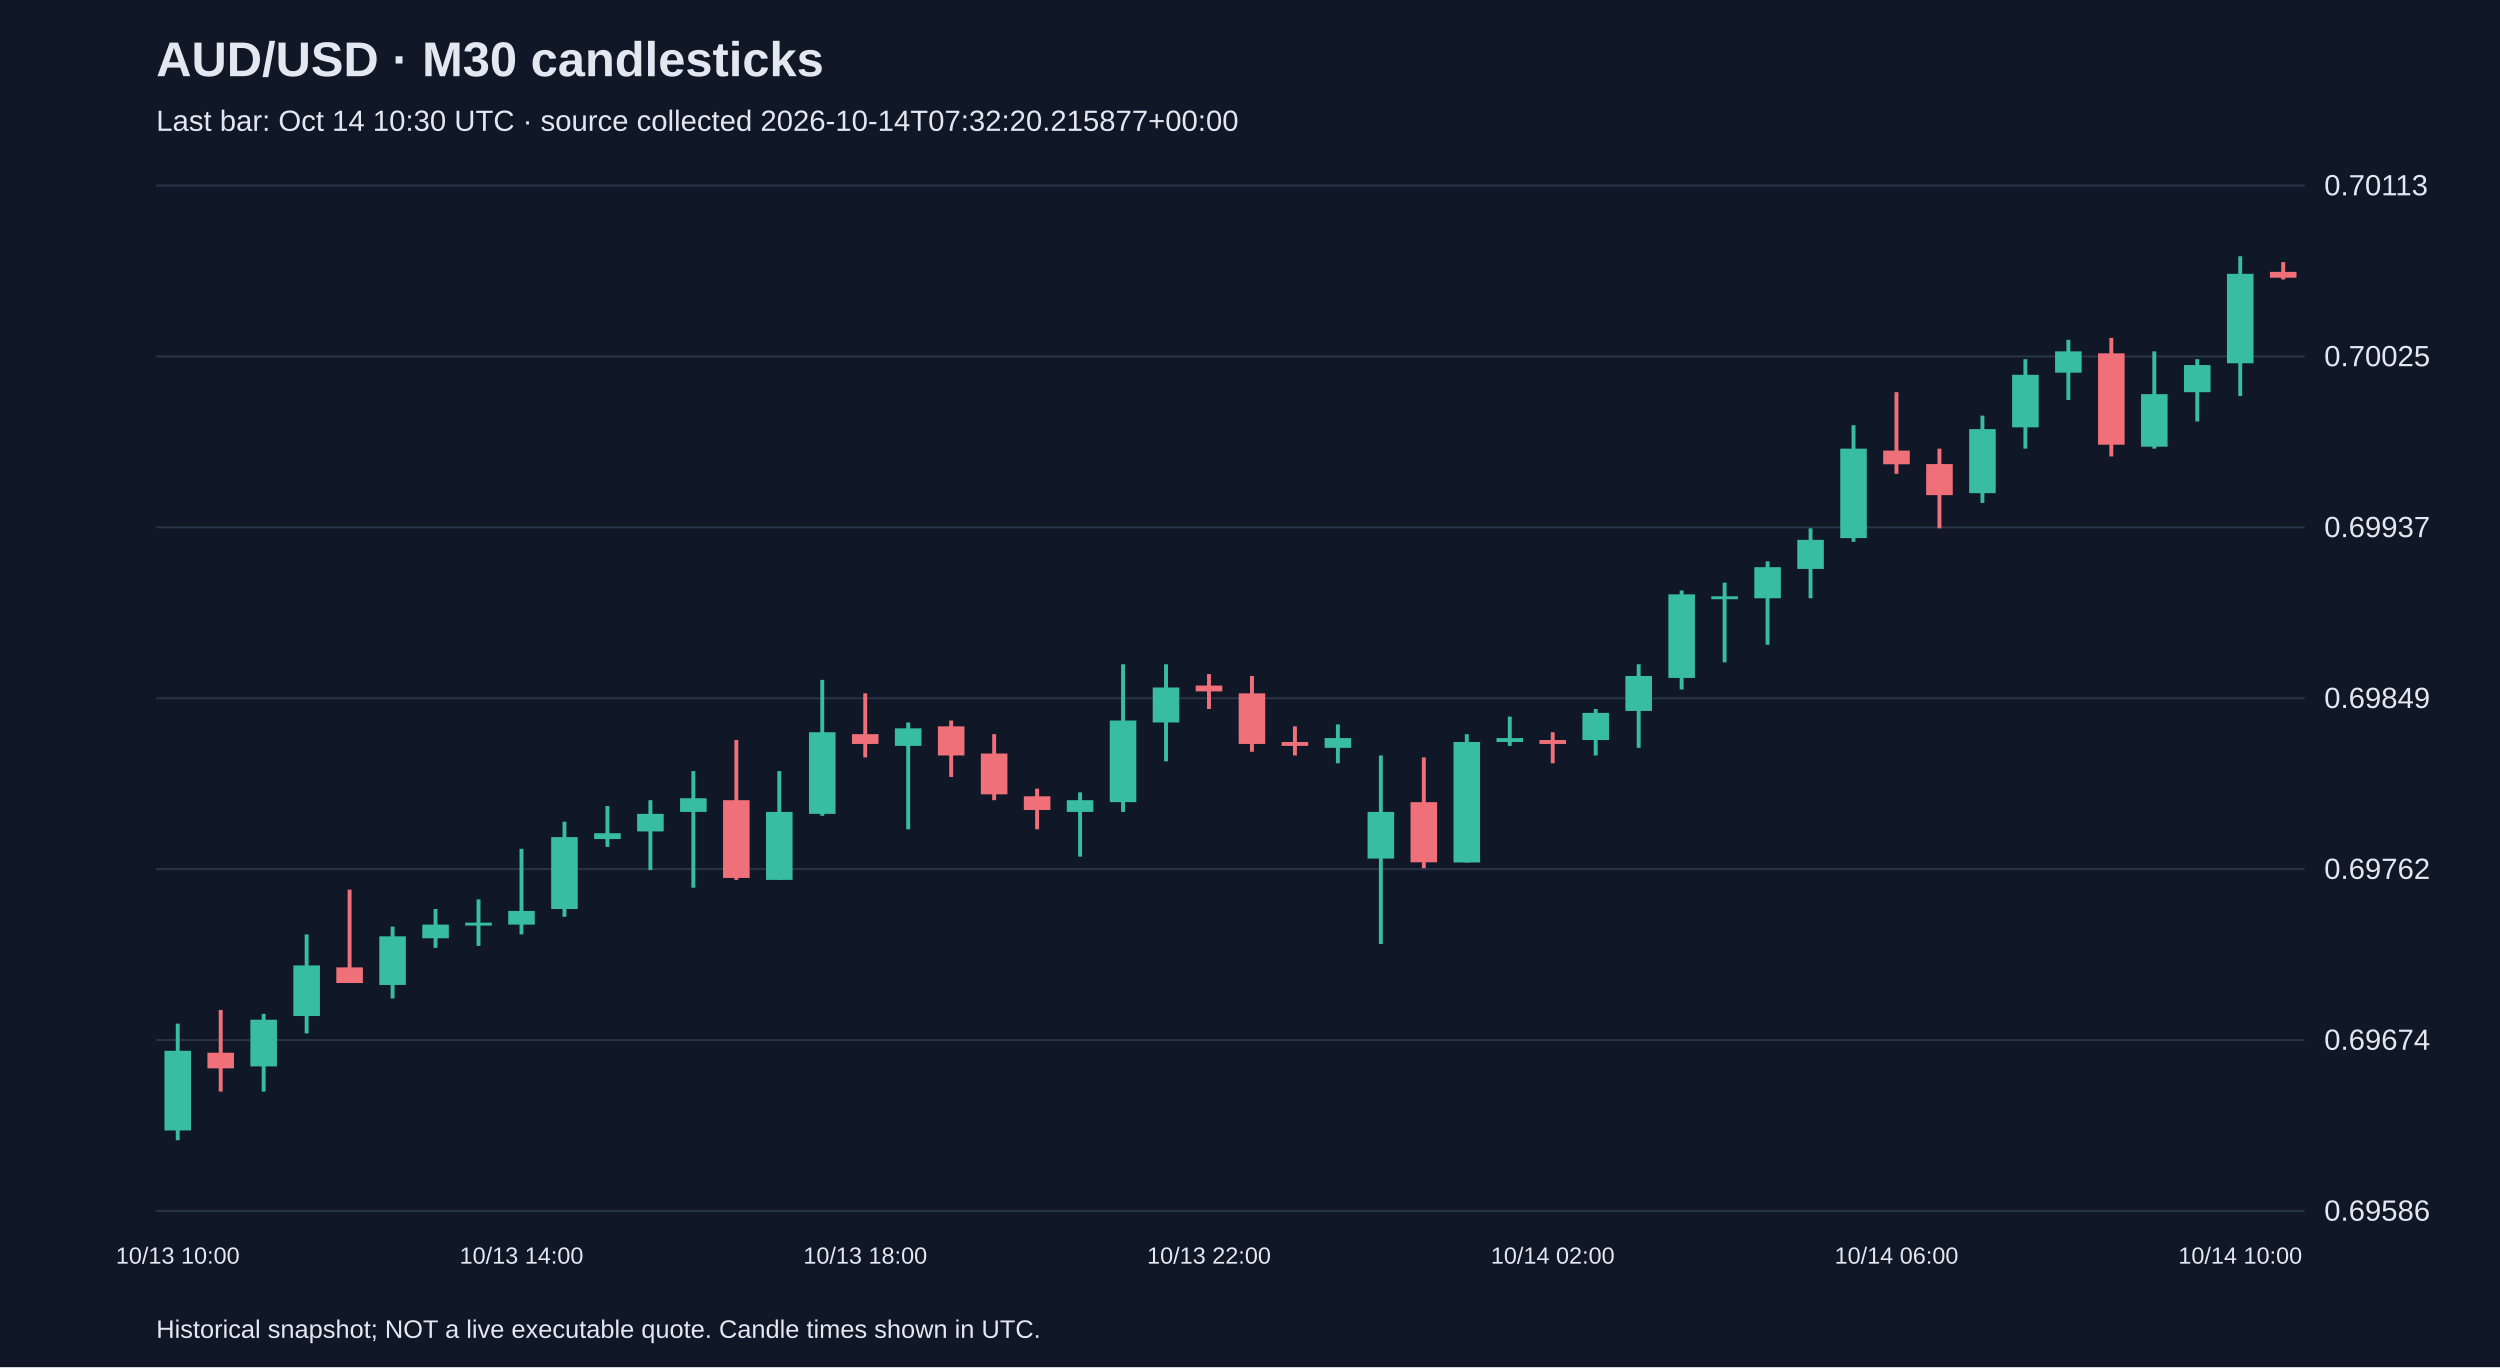
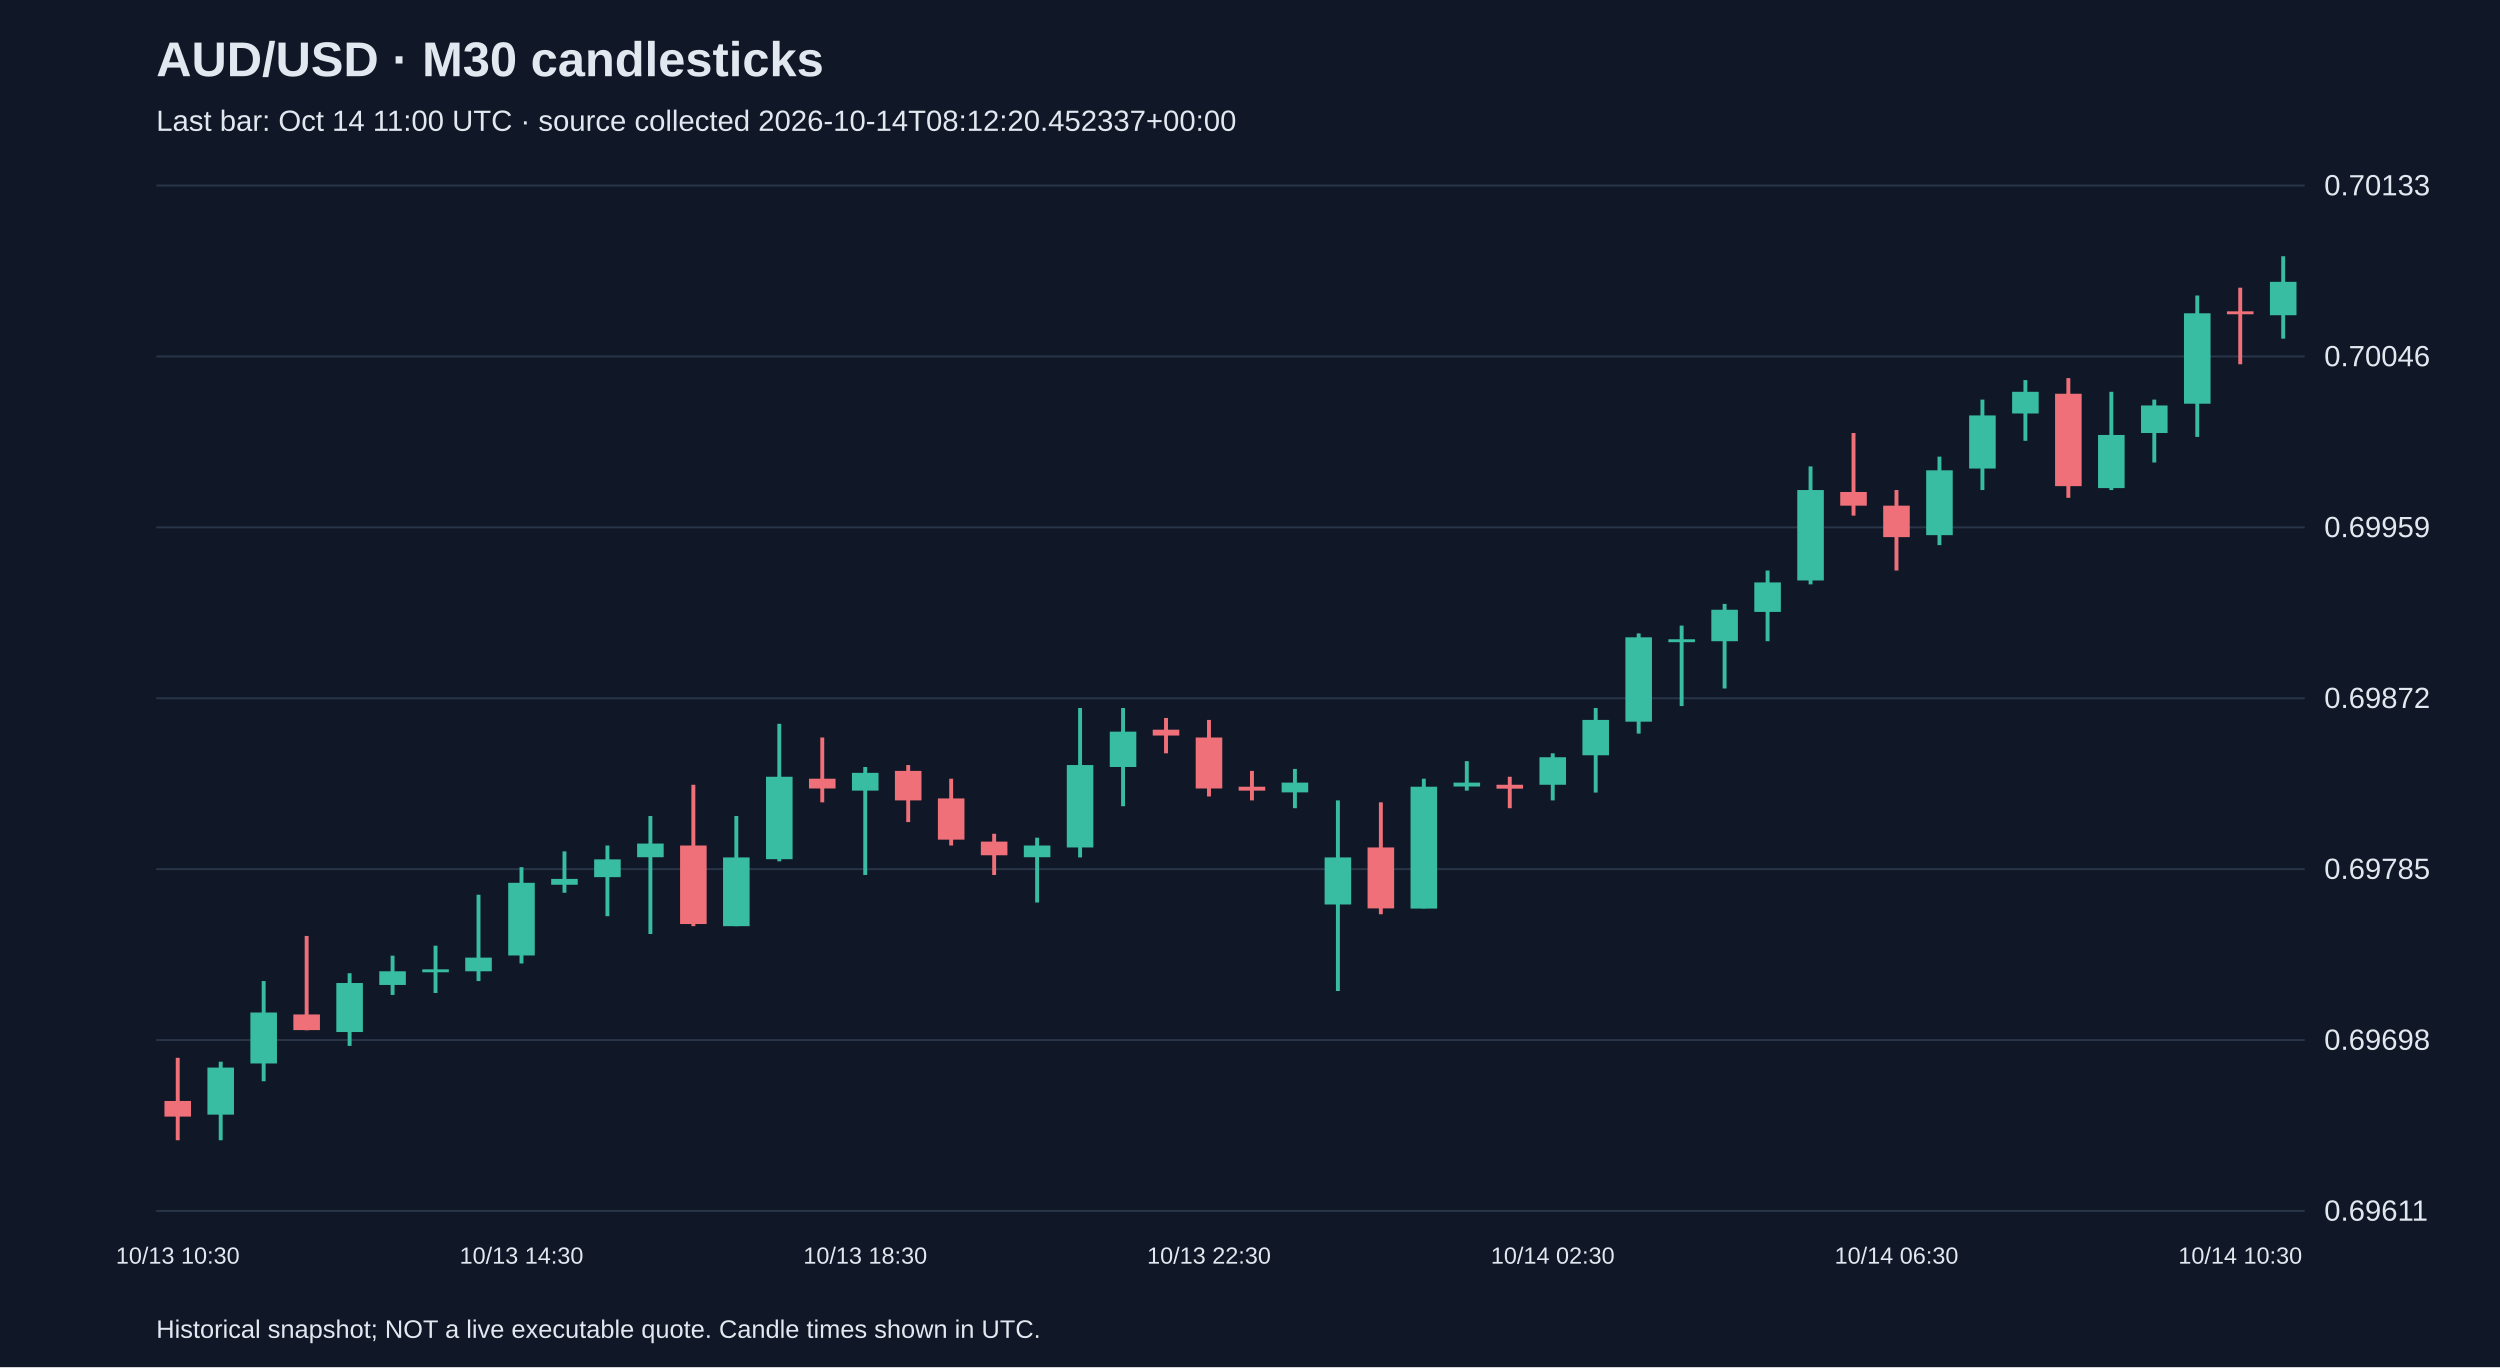
<svg xmlns="http://www.w3.org/2000/svg" viewBox="0 0 1280 700">
  <rect width="100%" height="100%" fill="#101827" />
  <style>text{font-family:Arial,sans-serif;fill:#e2e8f0}</style>
  <text x="80" y="39" font-size="25" font-weight="bold">AUD/USD · M30 candlesticks</text>
-   <text x="80" y="67" font-size="15" fill="#a6b1c5">Last bar: Oct 14 10:30 UTC · source collected 2026-10-14T07:32:20.215877+00:00</text>
+   <text x="80" y="67" font-size="15" fill="#a6b1c5">Last bar: Oct 14 11:00 UTC · source collected 2026-10-14T08:12:20.452337+00:00</text>
  <line x1="80" y1="620.0" x2="1180" y2="620.0" stroke="#283548" />
-   <text x="1190" y="625.0" font-size="15">0.69586</text>
+   <text x="1190" y="625.0" font-size="15">0.69611</text>
  <line x1="80" y1="532.5" x2="1180" y2="532.5" stroke="#283548" />
-   <text x="1190" y="537.5" font-size="15">0.69674</text>
+   <text x="1190" y="537.5" font-size="15">0.69698</text>
  <line x1="80" y1="445.0" x2="1180" y2="445.0" stroke="#283548" />
-   <text x="1190" y="450.0" font-size="15">0.69762</text>
+   <text x="1190" y="450.0" font-size="15">0.69785</text>
  <line x1="80" y1="357.5" x2="1180" y2="357.5" stroke="#283548" />
-   <text x="1190" y="362.5" font-size="15">0.69849</text>
+   <text x="1190" y="362.5" font-size="15">0.69872</text>
  <line x1="80" y1="270.0" x2="1180" y2="270.0" stroke="#283548" />
-   <text x="1190" y="275.0" font-size="15">0.69937</text>
+   <text x="1190" y="275.0" font-size="15">0.69959</text>
  <line x1="80" y1="182.5" x2="1180" y2="182.5" stroke="#283548" />
-   <text x="1190" y="187.5" font-size="15">0.70025</text>
+   <text x="1190" y="187.5" font-size="15">0.70046</text>
  <line x1="80" y1="95.0" x2="1180" y2="95.0" stroke="#283548" />
-   <text x="1190" y="100.0" font-size="15">0.70113</text>
-   <line x1="91.0" y1="524.1" x2="91.0" y2="583.8" stroke="#38bca2" stroke-width="2" />
-   <rect x="84.2" y="538.0" width="13.6" height="40.8" fill="#38bca2" />
-   <text x="91.0" y="647" text-anchor="middle" font-size="12">10/13 10:00</text>
-   <line x1="113.0" y1="517.1" x2="113.0" y2="558.9" stroke="#f07079" stroke-width="2" />
-   <rect x="106.2" y="539.0" width="13.6" height="8.0" fill="#f07079" />
-   <line x1="135.0" y1="519.1" x2="135.0" y2="558.9" stroke="#38bca2" stroke-width="2" />
-   <rect x="128.2" y="522.1" width="13.6" height="23.9" fill="#38bca2" />
-   <line x1="157.0" y1="478.4" x2="157.0" y2="529.1" stroke="#38bca2" stroke-width="2" />
-   <rect x="150.2" y="494.3" width="13.6" height="25.9" fill="#38bca2" />
-   <line x1="179.0" y1="455.5" x2="179.0" y2="503.2" stroke="#f07079" stroke-width="2" />
-   <rect x="172.2" y="495.3" width="13.6" height="8.0" fill="#f07079" />
-   <line x1="201.0" y1="474.4" x2="201.0" y2="511.2" stroke="#38bca2" stroke-width="2" />
-   <rect x="194.2" y="479.4" width="13.6" height="24.9" fill="#38bca2" />
-   <line x1="223.0" y1="465.4" x2="223.0" y2="485.3" stroke="#38bca2" stroke-width="2" />
-   <rect x="216.2" y="473.4" width="13.6" height="7.0" fill="#38bca2" />
-   <line x1="245.0" y1="460.5" x2="245.0" y2="484.3" stroke="#38bca2" stroke-width="2" />
-   <rect x="238.2" y="472.4" width="13.6" height="1.5" fill="#38bca2" />
-   <line x1="267.0" y1="434.6" x2="267.0" y2="478.4" stroke="#38bca2" stroke-width="2" />
-   <rect x="260.2" y="466.4" width="13.6" height="7.0" fill="#38bca2" />
-   <text x="267.0" y="647" text-anchor="middle" font-size="12">10/13 14:00</text>
-   <line x1="289.0" y1="420.7" x2="289.0" y2="469.4" stroke="#38bca2" stroke-width="2" />
-   <rect x="282.2" y="428.6" width="13.6" height="36.8" fill="#38bca2" />
-   <line x1="311.0" y1="412.7" x2="311.0" y2="433.6" stroke="#38bca2" stroke-width="2" />
-   <rect x="304.2" y="426.6" width="13.6" height="3.0" fill="#38bca2" />
-   <line x1="333.0" y1="409.7" x2="333.0" y2="445.5" stroke="#38bca2" stroke-width="2" />
-   <rect x="326.2" y="416.7" width="13.6" height="9.0" fill="#38bca2" />
-   <line x1="355.0" y1="394.8" x2="355.0" y2="454.5" stroke="#38bca2" stroke-width="2" />
-   <rect x="348.2" y="408.7" width="13.6" height="7.0" fill="#38bca2" />
-   <line x1="377.0" y1="378.9" x2="377.0" y2="450.5" stroke="#f07079" stroke-width="2" />
-   <rect x="370.2" y="409.7" width="13.6" height="39.8" fill="#f07079" />
-   <line x1="399.0" y1="394.8" x2="399.0" y2="450.5" stroke="#38bca2" stroke-width="2" />
-   <rect x="392.2" y="415.7" width="13.6" height="34.8" fill="#38bca2" />
-   <line x1="421.0" y1="348.1" x2="421.0" y2="417.7" stroke="#38bca2" stroke-width="2" />
-   <rect x="414.2" y="374.9" width="13.6" height="41.8" fill="#38bca2" />
-   <line x1="443.0" y1="355.0" x2="443.0" y2="387.8" stroke="#f07079" stroke-width="2" />
-   <rect x="436.2" y="375.9" width="13.6" height="5.0" fill="#f07079" />
-   <text x="443.0" y="647" text-anchor="middle" font-size="12">10/13 18:00</text>
-   <line x1="465.0" y1="369.9" x2="465.0" y2="424.6" stroke="#38bca2" stroke-width="2" />
-   <rect x="458.2" y="372.9" width="13.6" height="9.0" fill="#38bca2" />
-   <line x1="487.0" y1="368.9" x2="487.0" y2="397.8" stroke="#f07079" stroke-width="2" />
-   <rect x="480.2" y="371.9" width="13.6" height="14.9" fill="#f07079" />
-   <line x1="509.0" y1="375.9" x2="509.0" y2="409.7" stroke="#f07079" stroke-width="2" />
-   <rect x="502.2" y="385.8" width="13.6" height="20.9" fill="#f07079" />
-   <line x1="531.0" y1="403.8" x2="531.0" y2="424.6" stroke="#f07079" stroke-width="2" />
-   <rect x="524.2" y="407.7" width="13.6" height="7.0" fill="#f07079" />
-   <line x1="553.0" y1="405.7" x2="553.0" y2="438.6" stroke="#38bca2" stroke-width="2" />
-   <rect x="546.2" y="409.7" width="13.6" height="6.0" fill="#38bca2" />
-   <line x1="575.0" y1="340.1" x2="575.0" y2="415.7" stroke="#38bca2" stroke-width="2" />
-   <rect x="568.2" y="368.9" width="13.6" height="41.8" fill="#38bca2" />
-   <line x1="597.0" y1="340.1" x2="597.0" y2="389.8" stroke="#38bca2" stroke-width="2" />
-   <rect x="590.2" y="352.0" width="13.6" height="17.9" fill="#38bca2" />
-   <line x1="619.0" y1="345.1" x2="619.0" y2="363.0" stroke="#f07079" stroke-width="2" />
-   <rect x="612.2" y="351.0" width="13.6" height="3.0" fill="#f07079" />
-   <text x="619.0" y="647" text-anchor="middle" font-size="12">10/13 22:00</text>
-   <line x1="641.0" y1="346.1" x2="641.0" y2="384.9" stroke="#f07079" stroke-width="2" />
-   <rect x="634.2" y="355.0" width="13.6" height="25.9" fill="#f07079" />
-   <line x1="663.0" y1="371.9" x2="663.0" y2="386.8" stroke="#f07079" stroke-width="2" />
-   <rect x="656.2" y="379.9" width="13.6" height="2.0" fill="#f07079" />
-   <line x1="685.0" y1="370.9" x2="685.0" y2="390.8" stroke="#38bca2" stroke-width="2" />
-   <rect x="678.2" y="377.9" width="13.6" height="5.0" fill="#38bca2" />
-   <line x1="707.0" y1="386.8" x2="707.0" y2="483.3" stroke="#38bca2" stroke-width="2" />
-   <rect x="700.2" y="415.7" width="13.6" height="23.9" fill="#38bca2" />
-   <line x1="729.0" y1="387.8" x2="729.0" y2="444.5" stroke="#f07079" stroke-width="2" />
-   <rect x="722.2" y="410.7" width="13.6" height="30.8" fill="#f07079" />
-   <line x1="751.0" y1="375.9" x2="751.0" y2="441.6" stroke="#38bca2" stroke-width="2" />
-   <rect x="744.2" y="379.9" width="13.6" height="61.7" fill="#38bca2" />
-   <line x1="773.0" y1="366.9" x2="773.0" y2="381.9" stroke="#38bca2" stroke-width="2" />
-   <rect x="766.2" y="377.9" width="13.6" height="2.0" fill="#38bca2" />
-   <line x1="795.0" y1="374.9" x2="795.0" y2="390.8" stroke="#f07079" stroke-width="2" />
-   <rect x="788.2" y="378.9" width="13.6" height="2.0" fill="#f07079" />
-   <text x="795.0" y="647" text-anchor="middle" font-size="12">10/14 02:00</text>
-   <line x1="817.0" y1="363.0" x2="817.0" y2="386.8" stroke="#38bca2" stroke-width="2" />
-   <rect x="810.2" y="365.0" width="13.6" height="13.9" fill="#38bca2" />
-   <line x1="839.0" y1="340.1" x2="839.0" y2="382.9" stroke="#38bca2" stroke-width="2" />
-   <rect x="832.2" y="346.1" width="13.6" height="17.9" fill="#38bca2" />
-   <line x1="861.0" y1="302.3" x2="861.0" y2="353.0" stroke="#38bca2" stroke-width="2" />
-   <rect x="854.2" y="304.3" width="13.6" height="42.8" fill="#38bca2" />
-   <line x1="883.0" y1="298.3" x2="883.0" y2="339.1" stroke="#38bca2" stroke-width="2" />
-   <rect x="876.2" y="305.3" width="13.6" height="1.5" fill="#38bca2" />
-   <line x1="905.0" y1="287.4" x2="905.0" y2="330.1" stroke="#38bca2" stroke-width="2" />
-   <rect x="898.2" y="290.4" width="13.6" height="15.9" fill="#38bca2" />
-   <line x1="927.0" y1="270.5" x2="927.0" y2="306.3" stroke="#38bca2" stroke-width="2" />
-   <rect x="920.2" y="276.4" width="13.6" height="14.9" fill="#38bca2" />
-   <line x1="949.0" y1="217.7" x2="949.0" y2="277.4" stroke="#38bca2" stroke-width="2" />
-   <rect x="942.2" y="229.7" width="13.6" height="45.8" fill="#38bca2" />
-   <line x1="971.0" y1="200.8" x2="971.0" y2="242.6" stroke="#f07079" stroke-width="2" />
-   <rect x="964.2" y="230.7" width="13.6" height="7.0" fill="#f07079" />
-   <text x="971.0" y="647" text-anchor="middle" font-size="12">10/14 06:00</text>
-   <line x1="993.0" y1="229.7" x2="993.0" y2="270.5" stroke="#f07079" stroke-width="2" />
-   <rect x="986.2" y="237.6" width="13.6" height="15.9" fill="#f07079" />
-   <line x1="1015.0" y1="212.8" x2="1015.0" y2="257.5" stroke="#38bca2" stroke-width="2" />
-   <rect x="1008.2" y="219.7" width="13.6" height="32.8" fill="#38bca2" />
-   <line x1="1037.0" y1="183.9" x2="1037.0" y2="229.7" stroke="#38bca2" stroke-width="2" />
-   <rect x="1030.2" y="191.9" width="13.6" height="26.9" fill="#38bca2" />
-   <line x1="1059.0" y1="174.0" x2="1059.0" y2="204.8" stroke="#38bca2" stroke-width="2" />
-   <rect x="1052.2" y="179.9" width="13.6" height="10.9" fill="#38bca2" />
-   <line x1="1081.0" y1="173.0" x2="1081.0" y2="233.7" stroke="#f07079" stroke-width="2" />
-   <rect x="1074.2" y="180.9" width="13.6" height="46.8" fill="#f07079" />
-   <line x1="1103.0" y1="179.9" x2="1103.0" y2="229.7" stroke="#38bca2" stroke-width="2" />
-   <rect x="1096.2" y="201.8" width="13.6" height="26.9" fill="#38bca2" />
-   <line x1="1125.0" y1="183.9" x2="1125.0" y2="215.8" stroke="#38bca2" stroke-width="2" />
-   <rect x="1118.2" y="186.9" width="13.6" height="13.9" fill="#38bca2" />
-   <line x1="1147.0" y1="131.2" x2="1147.0" y2="202.8" stroke="#38bca2" stroke-width="2" />
-   <rect x="1140.2" y="140.2" width="13.6" height="45.8" fill="#38bca2" />
-   <text x="1147.0" y="647" text-anchor="middle" font-size="12">10/14 10:00</text>
-   <line x1="1169.0" y1="134.2" x2="1169.0" y2="143.1" stroke="#f07079" stroke-width="2" />
-   <rect x="1162.2" y="139.2" width="13.6" height="3.0" fill="#f07079" />
+   <text x="1190" y="100.0" font-size="15">0.70133</text>
+   <line x1="91.0" y1="541.6" x2="91.0" y2="583.8" stroke="#f07079" stroke-width="2" />
+   <rect x="84.2" y="563.7" width="13.6" height="8.0" fill="#f07079" />
+   <text x="91.0" y="647" text-anchor="middle" font-size="12">10/13 10:30</text>
+   <line x1="113.0" y1="543.6" x2="113.0" y2="583.8" stroke="#38bca2" stroke-width="2" />
+   <rect x="106.2" y="546.6" width="13.6" height="24.1" fill="#38bca2" />
+   <line x1="135.0" y1="502.3" x2="135.0" y2="553.6" stroke="#38bca2" stroke-width="2" />
+   <rect x="128.2" y="518.4" width="13.6" height="26.1" fill="#38bca2" />
+   <line x1="157.0" y1="479.2" x2="157.0" y2="527.5" stroke="#f07079" stroke-width="2" />
+   <rect x="150.2" y="519.4" width="13.6" height="8.0" fill="#f07079" />
+   <line x1="179.0" y1="498.3" x2="179.0" y2="535.5" stroke="#38bca2" stroke-width="2" />
+   <rect x="172.2" y="503.3" width="13.6" height="25.1" fill="#38bca2" />
+   <line x1="201.0" y1="489.3" x2="201.0" y2="509.4" stroke="#38bca2" stroke-width="2" />
+   <rect x="194.2" y="497.3" width="13.6" height="7.0" fill="#38bca2" />
+   <line x1="223.0" y1="484.2" x2="223.0" y2="508.4" stroke="#38bca2" stroke-width="2" />
+   <rect x="216.2" y="496.3" width="13.6" height="1.5" fill="#38bca2" />
+   <line x1="245.0" y1="458.1" x2="245.0" y2="502.3" stroke="#38bca2" stroke-width="2" />
+   <rect x="238.2" y="490.3" width="13.6" height="7.0" fill="#38bca2" />
+   <line x1="267.0" y1="444.0" x2="267.0" y2="493.3" stroke="#38bca2" stroke-width="2" />
+   <rect x="260.2" y="452.0" width="13.6" height="37.2" fill="#38bca2" />
+   <text x="267.0" y="647" text-anchor="middle" font-size="12">10/13 14:30</text>
+   <line x1="289.0" y1="435.9" x2="289.0" y2="457.1" stroke="#38bca2" stroke-width="2" />
+   <rect x="282.2" y="450.0" width="13.6" height="3.0" fill="#38bca2" />
+   <line x1="311.0" y1="432.9" x2="311.0" y2="469.1" stroke="#38bca2" stroke-width="2" />
+   <rect x="304.2" y="440.0" width="13.6" height="9.1" fill="#38bca2" />
+   <line x1="333.0" y1="417.8" x2="333.0" y2="478.2" stroke="#38bca2" stroke-width="2" />
+   <rect x="326.2" y="431.9" width="13.6" height="7.0" fill="#38bca2" />
+   <line x1="355.0" y1="401.8" x2="355.0" y2="474.2" stroke="#f07079" stroke-width="2" />
+   <rect x="348.2" y="432.9" width="13.6" height="40.2" fill="#f07079" />
+   <line x1="377.0" y1="417.8" x2="377.0" y2="474.2" stroke="#38bca2" stroke-width="2" />
+   <rect x="370.2" y="439.0" width="13.6" height="35.2" fill="#38bca2" />
+   <line x1="399.0" y1="370.6" x2="399.0" y2="441.0" stroke="#38bca2" stroke-width="2" />
+   <rect x="392.2" y="397.7" width="13.6" height="42.2" fill="#38bca2" />
+   <line x1="421.0" y1="377.6" x2="421.0" y2="410.8" stroke="#f07079" stroke-width="2" />
+   <rect x="414.2" y="398.7" width="13.6" height="5.0" fill="#f07079" />
+   <line x1="443.0" y1="392.7" x2="443.0" y2="448.0" stroke="#38bca2" stroke-width="2" />
+   <rect x="436.2" y="395.7" width="13.6" height="9.1" fill="#38bca2" />
+   <text x="443.0" y="647" text-anchor="middle" font-size="12">10/13 18:30</text>
+   <line x1="465.0" y1="391.7" x2="465.0" y2="420.9" stroke="#f07079" stroke-width="2" />
+   <rect x="458.2" y="394.7" width="13.6" height="15.1" fill="#f07079" />
+   <line x1="487.0" y1="398.7" x2="487.0" y2="432.9" stroke="#f07079" stroke-width="2" />
+   <rect x="480.2" y="408.8" width="13.6" height="21.1" fill="#f07079" />
+   <line x1="509.0" y1="426.9" x2="509.0" y2="448.0" stroke="#f07079" stroke-width="2" />
+   <rect x="502.2" y="430.9" width="13.6" height="7.0" fill="#f07079" />
+   <line x1="531.0" y1="428.9" x2="531.0" y2="462.1" stroke="#38bca2" stroke-width="2" />
+   <rect x="524.2" y="432.9" width="13.6" height="6.0" fill="#38bca2" />
+   <line x1="553.0" y1="362.5" x2="553.0" y2="439.0" stroke="#38bca2" stroke-width="2" />
+   <rect x="546.2" y="391.7" width="13.6" height="42.2" fill="#38bca2" />
+   <line x1="575.0" y1="362.5" x2="575.0" y2="412.8" stroke="#38bca2" stroke-width="2" />
+   <rect x="568.2" y="374.6" width="13.6" height="18.1" fill="#38bca2" />
+   <line x1="597.0" y1="367.6" x2="597.0" y2="385.7" stroke="#f07079" stroke-width="2" />
+   <rect x="590.2" y="373.6" width="13.6" height="3.0" fill="#f07079" />
+   <line x1="619.0" y1="368.6" x2="619.0" y2="407.8" stroke="#f07079" stroke-width="2" />
+   <rect x="612.2" y="377.6" width="13.6" height="26.1" fill="#f07079" />
+   <text x="619.0" y="647" text-anchor="middle" font-size="12">10/13 22:30</text>
+   <line x1="641.0" y1="394.7" x2="641.0" y2="409.8" stroke="#f07079" stroke-width="2" />
+   <rect x="634.2" y="402.8" width="13.6" height="2.0" fill="#f07079" />
+   <line x1="663.0" y1="393.7" x2="663.0" y2="413.8" stroke="#38bca2" stroke-width="2" />
+   <rect x="656.2" y="400.7" width="13.6" height="5.0" fill="#38bca2" />
+   <line x1="685.0" y1="409.8" x2="685.0" y2="507.4" stroke="#38bca2" stroke-width="2" />
+   <rect x="678.2" y="439.0" width="13.6" height="24.1" fill="#38bca2" />
+   <line x1="707.0" y1="410.8" x2="707.0" y2="468.1" stroke="#f07079" stroke-width="2" />
+   <rect x="700.2" y="433.9" width="13.6" height="31.2" fill="#f07079" />
+   <line x1="729.0" y1="398.7" x2="729.0" y2="465.1" stroke="#38bca2" stroke-width="2" />
+   <rect x="722.2" y="402.8" width="13.6" height="62.4" fill="#38bca2" />
+   <line x1="751.0" y1="389.7" x2="751.0" y2="404.8" stroke="#38bca2" stroke-width="2" />
+   <rect x="744.2" y="400.7" width="13.6" height="2.0" fill="#38bca2" />
+   <line x1="773.0" y1="397.7" x2="773.0" y2="413.8" stroke="#f07079" stroke-width="2" />
+   <rect x="766.2" y="401.8" width="13.6" height="2.0" fill="#f07079" />
+   <line x1="795.0" y1="385.7" x2="795.0" y2="409.8" stroke="#38bca2" stroke-width="2" />
+   <rect x="788.2" y="387.7" width="13.6" height="14.1" fill="#38bca2" />
+   <text x="795.0" y="647" text-anchor="middle" font-size="12">10/14 02:30</text>
+   <line x1="817.0" y1="362.5" x2="817.0" y2="405.8" stroke="#38bca2" stroke-width="2" />
+   <rect x="810.2" y="368.6" width="13.6" height="18.1" fill="#38bca2" />
+   <line x1="839.0" y1="324.3" x2="839.0" y2="375.6" stroke="#38bca2" stroke-width="2" />
+   <rect x="832.2" y="326.3" width="13.6" height="43.2" fill="#38bca2" />
+   <line x1="861.0" y1="320.3" x2="861.0" y2="361.5" stroke="#38bca2" stroke-width="2" />
+   <rect x="854.2" y="327.3" width="13.6" height="1.5" fill="#38bca2" />
+   <line x1="883.0" y1="309.2" x2="883.0" y2="352.5" stroke="#38bca2" stroke-width="2" />
+   <rect x="876.2" y="312.2" width="13.6" height="16.1" fill="#38bca2" />
+   <line x1="905.0" y1="292.1" x2="905.0" y2="328.3" stroke="#38bca2" stroke-width="2" />
+   <rect x="898.2" y="298.2" width="13.6" height="15.1" fill="#38bca2" />
+   <line x1="927.0" y1="238.8" x2="927.0" y2="299.2" stroke="#38bca2" stroke-width="2" />
+   <rect x="920.2" y="250.9" width="13.6" height="46.3" fill="#38bca2" />
+   <line x1="949.0" y1="221.7" x2="949.0" y2="264.0" stroke="#f07079" stroke-width="2" />
+   <rect x="942.2" y="251.9" width="13.6" height="7.0" fill="#f07079" />
+   <line x1="971.0" y1="250.9" x2="971.0" y2="292.1" stroke="#f07079" stroke-width="2" />
+   <rect x="964.2" y="258.9" width="13.6" height="16.1" fill="#f07079" />
+   <text x="971.0" y="647" text-anchor="middle" font-size="12">10/14 06:30</text>
+   <line x1="993.0" y1="233.8" x2="993.0" y2="279.1" stroke="#38bca2" stroke-width="2" />
+   <rect x="986.2" y="240.8" width="13.6" height="33.2" fill="#38bca2" />
+   <line x1="1015.0" y1="204.6" x2="1015.0" y2="250.9" stroke="#38bca2" stroke-width="2" />
+   <rect x="1008.2" y="212.7" width="13.6" height="27.2" fill="#38bca2" />
+   <line x1="1037.0" y1="194.6" x2="1037.0" y2="225.7" stroke="#38bca2" stroke-width="2" />
+   <rect x="1030.2" y="200.6" width="13.6" height="11.1" fill="#38bca2" />
+   <line x1="1059.0" y1="193.6" x2="1059.0" y2="254.9" stroke="#f07079" stroke-width="2" />
+   <rect x="1052.2" y="201.6" width="13.6" height="47.3" fill="#f07079" />
+   <line x1="1081.0" y1="200.6" x2="1081.0" y2="250.9" stroke="#38bca2" stroke-width="2" />
+   <rect x="1074.2" y="222.7" width="13.6" height="27.2" fill="#38bca2" />
+   <line x1="1103.0" y1="204.6" x2="1103.0" y2="236.8" stroke="#38bca2" stroke-width="2" />
+   <rect x="1096.2" y="207.6" width="13.6" height="14.1" fill="#38bca2" />
+   <line x1="1125.0" y1="151.3" x2="1125.0" y2="223.7" stroke="#38bca2" stroke-width="2" />
+   <rect x="1118.2" y="160.4" width="13.6" height="46.3" fill="#38bca2" />
+   <line x1="1147.0" y1="147.3" x2="1147.0" y2="186.5" stroke="#f07079" stroke-width="2" />
+   <rect x="1140.2" y="159.4" width="13.6" height="1.5" fill="#f07079" />
+   <text x="1147.0" y="647" text-anchor="middle" font-size="12">10/14 10:30</text>
+   <line x1="1169.0" y1="131.2" x2="1169.0" y2="173.4" stroke="#38bca2" stroke-width="2" />
+   <rect x="1162.2" y="144.3" width="13.6" height="17.1" fill="#38bca2" />
  <text x="80" y="685" font-size="13">Historical snapshot; NOT a live executable quote. Candle times shown in UTC.</text>
</svg>
